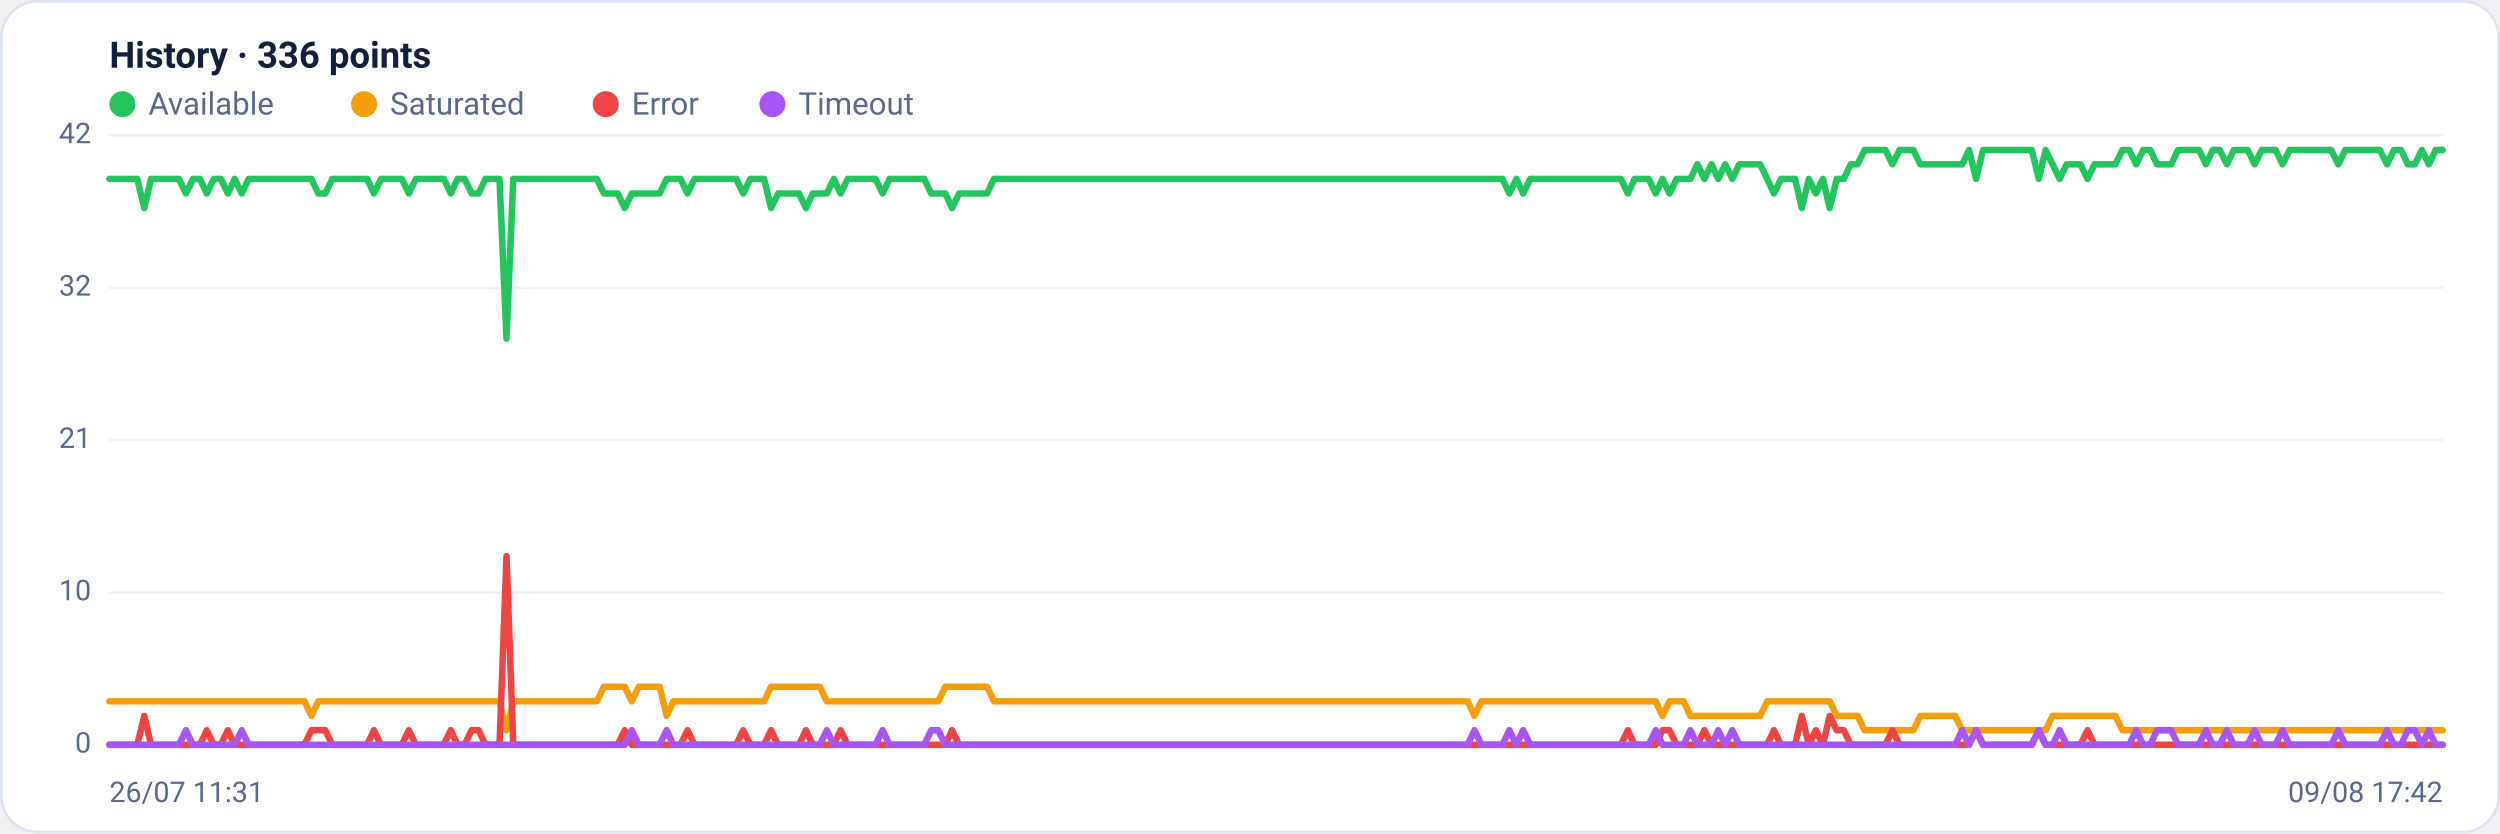
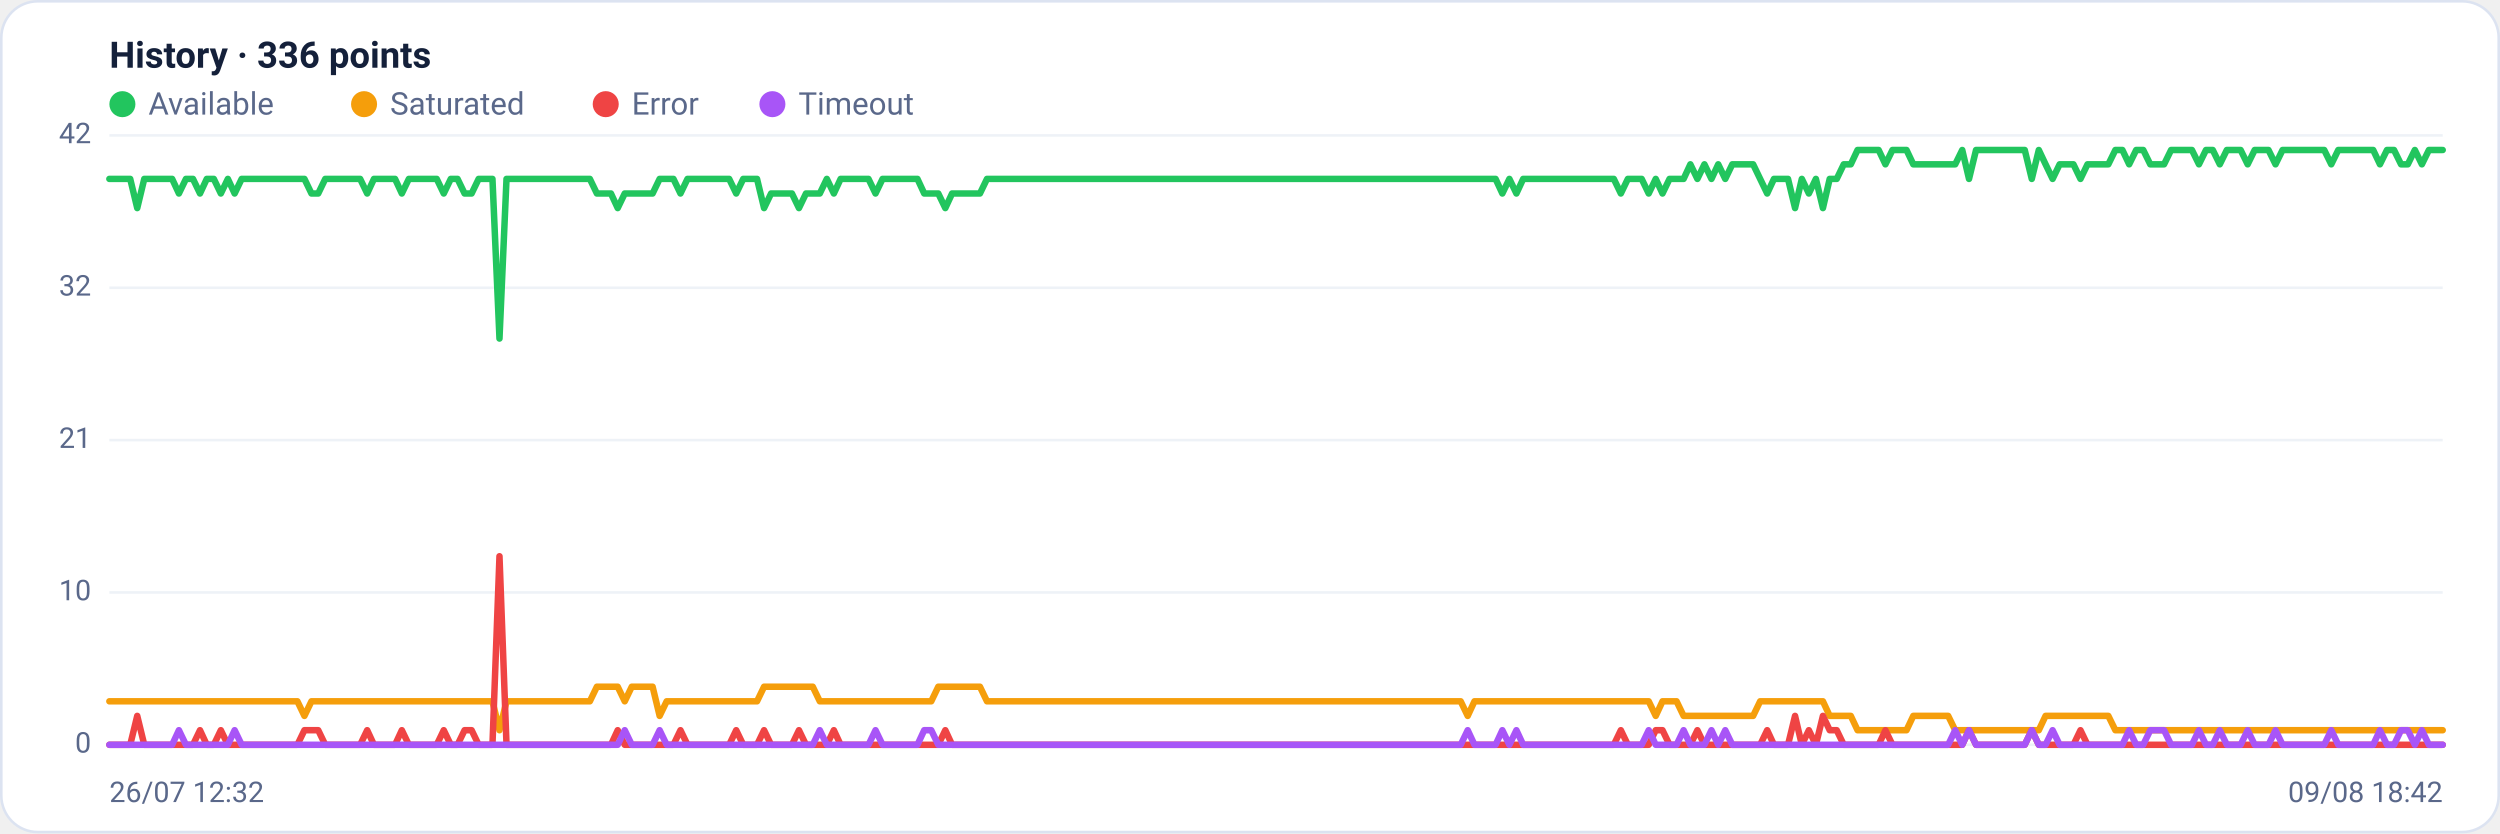
<svg xmlns="http://www.w3.org/2000/svg" viewBox="0 0 960 320" width="960" height="320" font-family="Segoe UI, system-ui, -apple-system, Roboto, Helvetica, Arial, sans-serif" role="img" aria-label="Availability history per region">
  <rect x="0.5" y="0.5" width="959" height="319" rx="14" fill="#ffffff" stroke="#dce3f1" />
  <text x="42" y="26" font-size="14" font-weight="600" fill="#14203a">History · 336 points</text>
  <circle cx="47" cy="40" r="5" fill="#22c55e" />
  <text x="57" y="44" font-size="12" fill="#5a688a">Available</text>
  <circle cx="139.8" cy="40" r="5" fill="#f59e0b" />
  <text x="149.8" y="44" font-size="12" fill="#5a688a">Saturated</text>
  <circle cx="232.6" cy="40" r="5" fill="#ef4444" />
  <text x="242.6" y="44" font-size="12" fill="#5a688a">Error</text>
  <circle cx="296.6" cy="40" r="5" fill="#a855f7" />
  <text x="306.6" y="44" font-size="12" fill="#5a688a">Timeout</text>
  <line x1="42" y1="286.0" x2="938" y2="286.0" stroke="#eef2f7" stroke-width="1" />
  <text x="35" y="289.0" text-anchor="end" font-size="11" fill="#5a688a">0</text>
  <line x1="42" y1="227.5" x2="938" y2="227.5" stroke="#eef2f7" stroke-width="1" />
  <text x="35" y="230.5" text-anchor="end" font-size="11" fill="#5a688a">10</text>
  <line x1="42" y1="169.0" x2="938" y2="169.0" stroke="#eef2f7" stroke-width="1" />
  <text x="35" y="172.0" text-anchor="end" font-size="11" fill="#5a688a">21</text>
  <line x1="42" y1="110.5" x2="938" y2="110.5" stroke="#eef2f7" stroke-width="1" />
  <text x="35" y="113.5" text-anchor="end" font-size="11" fill="#5a688a">32</text>
  <line x1="42" y1="52.0" x2="938" y2="52.0" stroke="#eef2f7" stroke-width="1" />
  <text x="35" y="55.0" text-anchor="end" font-size="11" fill="#5a688a">42</text>
-   <polyline fill="none" stroke="#22c55e" stroke-width="2.5" stroke-linejoin="round" stroke-linecap="round" points="42.0,68.7 44.7,68.7 47.3,68.7 50.0,68.7 52.7,68.7 55.4,79.9 58.0,68.7 60.7,68.7 63.4,68.7 66.1,68.7 68.7,68.7 71.4,74.3 74.1,68.7 76.8,68.7 79.4,74.3 82.1,68.7 84.8,68.7 87.5,74.3 90.1,68.7 92.8,74.3 95.5,68.7 98.2,68.7 100.8,68.7 103.5,68.7 106.2,68.7 108.9,68.7 111.5,68.7 114.2,68.7 116.9,68.7 119.6,68.7 122.2,74.3 124.9,74.3 127.6,68.7 130.3,68.7 132.9,68.7 135.6,68.7 138.3,68.7 141.0,68.7 143.6,74.3 146.3,68.7 149.0,68.7 151.7,68.7 154.3,68.7 157.0,74.3 159.7,68.7 162.4,68.7 165.0,68.7 167.7,68.7 170.4,68.7 173.1,74.3 175.7,68.7 178.4,68.7 181.1,74.3 183.8,74.3 186.4,68.7 189.1,68.7 191.8,68.7 194.5,130.0 197.1,68.7 199.8,68.7 202.5,68.7 205.2,68.7 207.8,68.7 210.5,68.7 213.2,68.7 215.9,68.7 218.5,68.7 221.2,68.7 223.9,68.7 226.5,68.7 229.2,68.7 231.9,74.3 234.6,74.3 237.2,74.3 239.9,79.9 242.6,74.3 245.3,74.3 247.9,74.3 250.6,74.3 253.3,74.3 256.0,68.7 258.6,68.7 261.3,68.7 264.0,74.3 266.7,68.7 269.3,68.7 272.0,68.7 274.7,68.7 277.4,68.7 280.0,68.7 282.7,68.7 285.4,74.3 288.1,68.7 290.7,68.7 293.4,68.7 296.1,79.9 298.8,74.3 301.4,74.3 304.1,74.3 306.8,74.3 309.5,79.9 312.1,74.3 314.8,74.3 317.5,74.3 320.2,68.7 322.8,74.3 325.5,68.7 328.2,68.7 330.9,68.7 333.5,68.7 336.2,68.7 338.9,74.3 341.6,68.7 344.2,68.7 346.9,68.7 349.6,68.7 352.3,68.7 354.9,68.7 357.6,74.3 360.3,74.3 363.0,74.3 365.6,79.9 368.3,74.3 371.0,74.3 373.7,74.3 376.3,74.3 379.0,74.3 381.7,68.7 384.4,68.7 387.0,68.7 389.7,68.7 392.4,68.7 395.1,68.7 397.7,68.7 400.4,68.7 403.1,68.7 405.7,68.7 408.4,68.7 411.1,68.7 413.8,68.7 416.4,68.7 419.1,68.7 421.8,68.7 424.5,68.7 427.1,68.7 429.8,68.7 432.5,68.7 435.2,68.7 437.8,68.7 440.5,68.7 443.2,68.7 445.9,68.7 448.5,68.7 451.2,68.7 453.9,68.7 456.6,68.7 459.2,68.7 461.9,68.7 464.6,68.7 467.3,68.7 469.9,68.7 472.6,68.7 475.3,68.7 478.0,68.7 480.6,68.7 483.3,68.7 486.0,68.7 488.7,68.7 491.3,68.7 494.0,68.7 496.7,68.7 499.4,68.7 502.0,68.7 504.7,68.7 507.4,68.7 510.1,68.7 512.7,68.7 515.4,68.7 518.1,68.7 520.8,68.7 523.4,68.7 526.1,68.7 528.8,68.7 531.5,68.7 534.1,68.7 536.8,68.7 539.5,68.7 542.2,68.7 544.8,68.7 547.5,68.7 550.2,68.7 552.9,68.7 555.5,68.7 558.2,68.7 560.9,68.7 563.6,68.7 566.2,68.7 568.9,68.7 571.6,68.7 574.3,68.7 576.9,68.7 579.6,74.3 582.3,68.7 584.9,74.3 587.6,68.7 590.3,68.7 593.0,68.7 595.6,68.7 598.3,68.7 601.0,68.7 603.7,68.7 606.3,68.7 609.0,68.7 611.7,68.7 614.4,68.7 617.0,68.7 619.7,68.7 622.4,68.7 625.1,74.3 627.7,68.7 630.4,68.7 633.1,68.7 635.8,74.3 638.4,68.7 641.1,74.3 643.8,68.7 646.5,68.7 649.1,68.7 651.8,63.1 654.5,68.7 657.2,63.1 659.8,68.7 662.5,63.1 665.2,68.7 667.9,63.1 670.5,63.1 673.2,63.1 675.9,63.1 678.6,68.7 681.2,74.3 683.9,68.7 686.6,68.7 689.3,68.7 691.9,79.9 694.6,68.7 697.3,74.3 700.0,68.7 702.6,79.9 705.3,68.7 708.0,68.7 710.7,63.1 713.3,63.1 716.0,57.6 718.7,57.6 721.4,57.6 724.0,57.6 726.7,63.1 729.4,57.6 732.1,57.6 734.7,57.6 737.4,63.1 740.1,63.1 742.8,63.1 745.4,63.1 748.1,63.1 750.8,63.1 753.5,63.1 756.1,57.6 758.8,68.7 761.5,57.6 764.1,57.6 766.8,57.6 769.5,57.6 772.2,57.6 774.8,57.6 777.5,57.6 780.2,57.6 782.9,68.7 785.5,57.6 788.2,63.1 790.9,68.7 793.6,63.1 796.2,63.1 798.9,63.1 801.6,68.7 804.3,63.1 806.9,63.1 809.6,63.1 812.3,63.1 815.0,57.6 817.6,57.6 820.3,63.1 823.0,57.6 825.7,57.6 828.3,63.1 831.0,63.1 833.7,63.1 836.4,57.6 839.0,57.6 841.7,57.6 844.4,57.6 847.1,63.1 849.7,57.6 852.4,57.6 855.1,63.1 857.8,57.6 860.4,57.6 863.1,57.6 865.8,63.1 868.5,57.6 871.1,57.6 873.8,57.6 876.5,63.1 879.2,57.6 881.8,57.6 884.5,57.6 887.2,57.6 889.9,57.6 892.5,57.6 895.2,57.6 897.9,63.1 900.6,57.6 903.2,57.6 905.9,57.6 908.6,57.6 911.3,57.6 913.9,57.6 916.6,63.1 919.3,57.6 922.0,57.6 924.6,63.1 927.3,63.1 930.0,57.6 932.7,63.1 935.3,57.6 938.0,57.6" />
-   <polyline fill="none" stroke="#f59e0b" stroke-width="2.5" stroke-linejoin="round" stroke-linecap="round" points="42.0,269.3 44.7,269.3 47.3,269.3 50.0,269.3 52.7,269.3 55.4,269.3 58.0,269.3 60.7,269.3 63.4,269.3 66.1,269.3 68.7,269.3 71.4,269.3 74.1,269.3 76.8,269.3 79.4,269.3 82.1,269.3 84.8,269.3 87.5,269.3 90.1,269.3 92.8,269.3 95.5,269.3 98.2,269.3 100.8,269.3 103.5,269.3 106.2,269.3 108.9,269.3 111.5,269.3 114.2,269.3 116.9,269.3 119.6,274.9 122.2,269.3 124.9,269.3 127.6,269.3 130.3,269.3 132.9,269.3 135.6,269.3 138.3,269.3 141.0,269.3 143.6,269.3 146.3,269.3 149.0,269.3 151.7,269.3 154.3,269.3 157.0,269.3 159.7,269.3 162.4,269.3 165.0,269.3 167.7,269.3 170.4,269.3 173.1,269.3 175.7,269.3 178.4,269.3 181.1,269.3 183.8,269.3 186.4,269.3 189.1,269.3 191.8,269.3 194.5,280.4 197.1,269.3 199.8,269.3 202.5,269.3 205.2,269.3 207.8,269.3 210.5,269.3 213.2,269.3 215.9,269.3 218.5,269.3 221.2,269.3 223.9,269.3 226.5,269.3 229.2,269.3 231.9,263.7 234.6,263.7 237.2,263.7 239.9,263.7 242.6,269.3 245.3,263.7 247.9,263.7 250.6,263.7 253.3,263.7 256.0,274.9 258.6,269.3 261.3,269.3 264.0,269.3 266.7,269.3 269.3,269.3 272.0,269.3 274.7,269.3 277.4,269.3 280.0,269.3 282.7,269.3 285.4,269.3 288.1,269.3 290.7,269.3 293.4,269.3 296.1,263.7 298.8,263.7 301.4,263.7 304.1,263.7 306.8,263.7 309.5,263.7 312.1,263.7 314.8,263.7 317.5,269.3 320.2,269.3 322.8,269.3 325.5,269.3 328.2,269.3 330.9,269.3 333.5,269.3 336.2,269.3 338.9,269.3 341.6,269.3 344.2,269.3 346.9,269.3 349.6,269.3 352.3,269.3 354.9,269.3 357.6,269.3 360.3,269.3 363.0,263.7 365.6,263.7 368.3,263.7 371.0,263.7 373.7,263.7 376.3,263.7 379.0,263.7 381.7,269.3 384.4,269.3 387.0,269.3 389.7,269.3 392.4,269.3 395.1,269.3 397.7,269.3 400.4,269.3 403.1,269.3 405.7,269.3 408.4,269.3 411.1,269.3 413.8,269.3 416.4,269.3 419.1,269.3 421.8,269.3 424.5,269.3 427.1,269.3 429.8,269.3 432.5,269.3 435.2,269.3 437.8,269.3 440.5,269.3 443.2,269.3 445.9,269.3 448.5,269.3 451.2,269.3 453.9,269.3 456.6,269.3 459.2,269.3 461.9,269.3 464.6,269.3 467.3,269.3 469.9,269.3 472.6,269.3 475.3,269.3 478.0,269.3 480.6,269.3 483.3,269.3 486.0,269.3 488.7,269.3 491.3,269.3 494.0,269.3 496.7,269.3 499.4,269.3 502.0,269.3 504.7,269.3 507.4,269.3 510.1,269.3 512.7,269.3 515.4,269.3 518.1,269.3 520.8,269.3 523.4,269.3 526.1,269.3 528.8,269.3 531.5,269.3 534.1,269.3 536.8,269.3 539.5,269.3 542.2,269.3 544.8,269.3 547.5,269.3 550.2,269.3 552.9,269.3 555.5,269.3 558.2,269.3 560.9,269.3 563.6,269.3 566.2,274.9 568.9,269.3 571.6,269.3 574.3,269.3 576.9,269.3 579.6,269.3 582.3,269.3 584.9,269.3 587.6,269.3 590.3,269.3 593.0,269.3 595.6,269.3 598.3,269.3 601.0,269.3 603.7,269.3 606.3,269.3 609.0,269.3 611.7,269.3 614.4,269.3 617.0,269.3 619.7,269.3 622.4,269.3 625.1,269.3 627.7,269.3 630.4,269.3 633.1,269.3 635.8,269.3 638.4,274.9 641.1,269.3 643.8,269.3 646.5,269.3 649.1,274.9 651.8,274.9 654.5,274.9 657.2,274.9 659.8,274.9 662.5,274.9 665.2,274.9 667.9,274.9 670.5,274.9 673.2,274.9 675.9,274.9 678.6,269.3 681.2,269.3 683.9,269.3 686.6,269.3 689.3,269.3 691.9,269.3 694.6,269.3 697.3,269.3 700.0,269.3 702.6,269.3 705.3,274.9 708.0,274.9 710.7,274.9 713.3,274.9 716.0,280.4 718.7,280.4 721.4,280.4 724.0,280.4 726.7,280.4 729.4,280.4 732.1,280.4 734.7,280.4 737.4,274.9 740.1,274.9 742.8,274.9 745.4,274.9 748.1,274.9 750.8,274.9 753.5,280.4 756.1,280.4 758.8,280.4 761.5,280.4 764.1,280.4 766.8,280.4 769.5,280.4 772.2,280.4 774.8,280.4 777.5,280.4 780.2,280.4 782.9,280.4 785.5,280.4 788.2,274.9 790.9,274.9 793.6,274.9 796.2,274.9 798.9,274.9 801.6,274.9 804.3,274.9 806.9,274.9 809.6,274.9 812.3,274.9 815.0,280.4 817.6,280.4 820.3,280.4 823.0,280.4 825.7,280.4 828.3,280.4 831.0,280.4 833.7,280.4 836.4,280.4 839.0,280.4 841.7,280.4 844.4,280.4 847.1,280.4 849.7,280.4 852.4,280.4 855.1,280.4 857.8,280.4 860.4,280.4 863.1,280.4 865.8,280.4 868.5,280.4 871.1,280.4 873.8,280.4 876.5,280.4 879.2,280.4 881.8,280.4 884.5,280.4 887.2,280.4 889.9,280.4 892.5,280.4 895.2,280.4 897.9,280.4 900.6,280.4 903.2,280.4 905.9,280.4 908.6,280.4 911.3,280.4 913.9,280.4 916.6,280.4 919.3,280.4 922.0,280.4 924.6,280.4 927.3,280.4 930.0,280.4 932.7,280.4 935.3,280.4 938.0,280.4" />
-   <polyline fill="none" stroke="#ef4444" stroke-width="2.5" stroke-linejoin="round" stroke-linecap="round" points="42.0,286.0 44.7,286.0 47.3,286.0 50.0,286.0 52.7,286.0 55.4,274.9 58.0,286.0 60.7,286.0 63.4,286.0 66.1,286.0 68.7,286.0 71.4,286.0 74.1,286.0 76.8,286.0 79.4,280.4 82.1,286.0 84.8,286.0 87.5,280.4 90.1,286.0 92.8,286.0 95.5,286.0 98.2,286.0 100.8,286.0 103.5,286.0 106.2,286.0 108.9,286.0 111.5,286.0 114.2,286.0 116.9,286.0 119.6,280.4 122.2,280.4 124.9,280.4 127.6,286.0 130.3,286.0 132.9,286.0 135.6,286.0 138.3,286.0 141.0,286.0 143.6,280.4 146.3,286.0 149.0,286.0 151.7,286.0 154.3,286.0 157.0,280.4 159.7,286.0 162.4,286.0 165.0,286.0 167.7,286.0 170.4,286.0 173.1,280.4 175.7,286.0 178.4,286.0 181.1,280.4 183.8,280.4 186.4,286.0 189.1,286.0 191.8,286.0 194.5,213.6 197.1,286.0 199.8,286.0 202.5,286.0 205.2,286.0 207.8,286.0 210.5,286.0 213.2,286.0 215.9,286.0 218.5,286.0 221.2,286.0 223.9,286.0 226.5,286.0 229.2,286.0 231.9,286.0 234.6,286.0 237.2,286.0 239.9,280.4 242.6,286.0 245.3,286.0 247.9,286.0 250.6,286.0 253.3,286.0 256.0,286.0 258.6,286.0 261.3,286.0 264.0,280.4 266.7,286.0 269.3,286.0 272.0,286.0 274.7,286.0 277.4,286.0 280.0,286.0 282.7,286.0 285.4,280.4 288.1,286.0 290.7,286.0 293.4,286.0 296.1,280.4 298.8,286.0 301.4,286.0 304.1,286.0 306.8,286.0 309.5,280.4 312.1,286.0 314.8,286.0 317.5,286.0 320.2,286.0 322.8,280.4 325.5,286.0 328.2,286.0 330.9,286.0 333.5,286.0 336.2,286.0 338.9,286.0 341.6,286.0 344.2,286.0 346.9,286.0 349.6,286.0 352.3,286.0 354.9,286.0 357.6,286.0 360.3,286.0 363.0,286.0 365.6,280.4 368.3,286.0 371.0,286.0 373.7,286.0 376.3,286.0 379.0,286.0 381.7,286.0 384.4,286.0 387.0,286.0 389.7,286.0 392.4,286.0 395.1,286.0 397.7,286.0 400.4,286.0 403.1,286.0 405.7,286.0 408.4,286.0 411.1,286.0 413.8,286.0 416.4,286.0 419.1,286.0 421.8,286.0 424.5,286.0 427.1,286.0 429.8,286.0 432.5,286.0 435.2,286.0 437.8,286.0 440.5,286.0 443.2,286.0 445.9,286.0 448.5,286.0 451.2,286.0 453.9,286.0 456.6,286.0 459.2,286.0 461.9,286.0 464.6,286.0 467.3,286.0 469.9,286.0 472.6,286.0 475.3,286.0 478.0,286.0 480.6,286.0 483.3,286.0 486.0,286.0 488.7,286.0 491.3,286.0 494.0,286.0 496.7,286.0 499.4,286.0 502.0,286.0 504.7,286.0 507.4,286.0 510.1,286.0 512.7,286.0 515.4,286.0 518.1,286.0 520.8,286.0 523.4,286.0 526.1,286.0 528.8,286.0 531.5,286.0 534.1,286.0 536.8,286.0 539.5,286.0 542.2,286.0 544.8,286.0 547.5,286.0 550.2,286.0 552.9,286.0 555.5,286.0 558.2,286.0 560.9,286.0 563.6,286.0 566.2,286.0 568.9,286.0 571.6,286.0 574.3,286.0 576.9,286.0 579.6,286.0 582.3,286.0 584.9,286.0 587.6,286.0 590.3,286.0 593.0,286.0 595.6,286.0 598.3,286.0 601.0,286.0 603.7,286.0 606.3,286.0 609.0,286.0 611.7,286.0 614.4,286.0 617.0,286.0 619.7,286.0 622.4,286.0 625.1,280.4 627.7,286.0 630.4,286.0 633.1,286.0 635.8,286.0 638.4,280.4 641.1,280.4 643.8,286.0 646.5,286.0 649.1,286.0 651.8,286.0 654.5,280.4 657.2,286.0 659.8,286.0 662.5,286.0 665.2,286.0 667.9,286.0 670.5,286.0 673.2,286.0 675.9,286.0 678.6,286.0 681.2,280.4 683.9,286.0 686.6,286.0 689.3,286.0 691.9,274.9 694.6,286.0 697.3,280.4 700.0,286.0 702.6,274.9 705.3,280.4 708.0,280.4 710.7,286.0 713.3,286.0 716.0,286.0 718.7,286.0 721.4,286.0 724.0,286.0 726.7,280.4 729.4,286.0 732.1,286.0 734.7,286.0 737.4,286.0 740.1,286.0 742.8,286.0 745.4,286.0 748.1,286.0 750.8,286.0 753.5,286.0 756.1,286.0 758.8,280.4 761.5,286.0 764.1,286.0 766.8,286.0 769.5,286.0 772.2,286.0 774.8,286.0 777.5,286.0 780.2,286.0 782.9,280.4 785.5,286.0 788.2,286.0 790.9,286.0 793.6,286.0 796.2,286.0 798.9,286.0 801.6,280.4 804.3,286.0 806.9,286.0 809.6,286.0 812.3,286.0 815.0,286.0 817.6,286.0 820.3,286.0 823.0,286.0 825.7,286.0 828.3,286.0 831.0,286.0 833.7,286.0 836.4,286.0 839.0,286.0 841.7,286.0 844.4,286.0 847.1,286.0 849.7,286.0 852.4,286.0 855.1,286.0 857.8,286.0 860.4,286.0 863.1,286.0 865.8,286.0 868.5,286.0 871.1,286.0 873.8,286.0 876.5,286.0 879.2,286.0 881.8,286.0 884.5,286.0 887.2,286.0 889.9,286.0 892.5,286.0 895.2,286.0 897.9,286.0 900.6,286.0 903.2,286.0 905.9,286.0 908.6,286.0 911.3,286.0 913.9,286.0 916.6,286.0 919.3,286.0 922.0,286.0 924.6,286.0 927.3,286.0 930.0,286.0 932.7,286.0 935.3,286.0 938.0,286.0" />
-   <polyline fill="none" stroke="#a855f7" stroke-width="2.5" stroke-linejoin="round" stroke-linecap="round" points="42.0,286.0 44.7,286.0 47.3,286.0 50.0,286.0 52.7,286.0 55.4,286.0 58.0,286.0 60.7,286.0 63.4,286.0 66.1,286.0 68.7,286.0 71.4,280.4 74.1,286.0 76.8,286.0 79.4,286.0 82.1,286.0 84.8,286.0 87.5,286.0 90.1,286.0 92.8,280.4 95.5,286.0 98.2,286.0 100.8,286.0 103.5,286.0 106.2,286.0 108.9,286.0 111.5,286.0 114.2,286.0 116.9,286.0 119.6,286.0 122.2,286.0 124.9,286.0 127.6,286.0 130.3,286.0 132.9,286.0 135.6,286.0 138.3,286.0 141.0,286.0 143.6,286.0 146.3,286.0 149.0,286.0 151.7,286.0 154.3,286.0 157.0,286.0 159.7,286.0 162.4,286.0 165.0,286.0 167.7,286.0 170.4,286.0 173.1,286.0 175.7,286.0 178.4,286.0 181.1,286.0 183.8,286.0 186.4,286.0 189.1,286.0 191.8,286.0 194.5,286.0 197.1,286.0 199.8,286.0 202.5,286.0 205.2,286.0 207.8,286.0 210.5,286.0 213.2,286.0 215.9,286.0 218.5,286.0 221.2,286.0 223.9,286.0 226.5,286.0 229.2,286.0 231.9,286.0 234.6,286.0 237.2,286.0 239.9,286.0 242.6,280.4 245.3,286.0 247.9,286.0 250.6,286.0 253.3,286.0 256.0,280.4 258.6,286.0 261.3,286.0 264.0,286.0 266.7,286.0 269.3,286.0 272.0,286.0 274.7,286.0 277.4,286.0 280.0,286.0 282.7,286.0 285.4,286.0 288.1,286.0 290.7,286.0 293.4,286.0 296.1,286.0 298.8,286.0 301.4,286.0 304.1,286.0 306.8,286.0 309.5,286.0 312.1,286.0 314.8,286.0 317.5,280.4 320.2,286.0 322.8,286.0 325.5,286.0 328.2,286.0 330.9,286.0 333.5,286.0 336.2,286.0 338.9,280.4 341.6,286.0 344.2,286.0 346.9,286.0 349.6,286.0 352.3,286.0 354.9,286.0 357.6,280.4 360.3,280.4 363.0,286.0 365.6,286.0 368.3,286.0 371.0,286.0 373.7,286.0 376.3,286.0 379.0,286.0 381.7,286.0 384.4,286.0 387.0,286.0 389.7,286.0 392.4,286.0 395.1,286.0 397.7,286.0 400.4,286.0 403.1,286.0 405.7,286.0 408.4,286.0 411.1,286.0 413.8,286.0 416.4,286.0 419.1,286.0 421.8,286.0 424.5,286.0 427.1,286.0 429.8,286.0 432.5,286.0 435.2,286.0 437.8,286.0 440.5,286.0 443.2,286.0 445.9,286.0 448.5,286.0 451.2,286.0 453.9,286.0 456.6,286.0 459.2,286.0 461.9,286.0 464.6,286.0 467.3,286.0 469.9,286.0 472.6,286.0 475.3,286.0 478.0,286.0 480.6,286.0 483.3,286.0 486.0,286.0 488.7,286.0 491.3,286.0 494.0,286.0 496.7,286.0 499.4,286.0 502.0,286.0 504.7,286.0 507.4,286.0 510.1,286.0 512.7,286.0 515.4,286.0 518.1,286.0 520.8,286.0 523.4,286.0 526.1,286.0 528.8,286.0 531.5,286.0 534.1,286.0 536.8,286.0 539.5,286.0 542.2,286.0 544.8,286.0 547.5,286.0 550.2,286.0 552.9,286.0 555.5,286.0 558.2,286.0 560.9,286.0 563.6,286.0 566.2,280.4 568.9,286.0 571.6,286.0 574.3,286.0 576.9,286.0 579.6,280.4 582.3,286.0 584.9,280.4 587.6,286.0 590.3,286.0 593.0,286.0 595.6,286.0 598.3,286.0 601.0,286.0 603.7,286.0 606.3,286.0 609.0,286.0 611.7,286.0 614.4,286.0 617.0,286.0 619.7,286.0 622.4,286.0 625.1,286.0 627.7,286.0 630.4,286.0 633.1,286.0 635.8,280.4 638.4,286.0 641.1,286.0 643.8,286.0 646.5,286.0 649.1,280.4 651.8,286.0 654.5,286.0 657.2,286.0 659.8,280.4 662.5,286.0 665.2,280.4 667.9,286.0 670.5,286.0 673.2,286.0 675.9,286.0 678.6,286.0 681.2,286.0 683.9,286.0 686.6,286.0 689.3,286.0 691.9,286.0 694.6,286.0 697.3,286.0 700.0,286.0 702.6,286.0 705.3,286.0 708.0,286.0 710.7,286.0 713.3,286.0 716.0,286.0 718.7,286.0 721.4,286.0 724.0,286.0 726.7,286.0 729.4,286.0 732.1,286.0 734.7,286.0 737.4,286.0 740.1,286.0 742.8,286.0 745.4,286.0 748.1,286.0 750.8,286.0 753.5,280.4 756.1,286.0 758.8,280.4 761.5,286.0 764.1,286.0 766.8,286.0 769.5,286.0 772.2,286.0 774.8,286.0 777.5,286.0 780.2,286.0 782.9,280.4 785.5,286.0 788.2,286.0 790.9,280.4 793.6,286.0 796.2,286.0 798.9,286.0 801.6,286.0 804.3,286.0 806.9,286.0 809.6,286.0 812.3,286.0 815.0,286.0 817.6,286.0 820.3,280.4 823.0,286.0 825.7,286.0 828.3,280.4 831.0,280.4 833.7,280.4 836.4,286.0 839.0,286.0 841.7,286.0 844.4,286.0 847.1,280.4 849.7,286.0 852.4,286.0 855.1,280.4 857.8,286.0 860.4,286.0 863.1,286.0 865.8,280.4 868.5,286.0 871.1,286.0 873.8,286.0 876.5,280.4 879.2,286.0 881.8,286.0 884.5,286.0 887.2,286.0 889.9,286.0 892.5,286.0 895.2,286.0 897.9,280.4 900.6,286.0 903.2,286.0 905.9,286.0 908.6,286.0 911.3,286.0 913.9,286.0 916.6,280.4 919.3,286.0 922.0,286.0 924.6,280.4 927.3,280.4 930.0,286.0 932.7,280.4 935.3,286.0 938.0,286.0" />
-   <text x="42" y="308" font-size="11" fill="#5a688a">26/07 11:31</text>
-   <text x="938" y="308" text-anchor="end" font-size="11" fill="#5a688a">09/08 17:42</text>
+   <polyline fill="none" stroke="#22c55e" stroke-width="2.5" stroke-linejoin="round" stroke-linecap="round" points="42.0,68.7 44.7,68.7 47.3,68.7 50.0,68.7 52.7,79.9 55.4,68.7 58.0,68.7 60.7,68.7 63.4,68.7 66.1,68.7 68.7,74.3 71.4,68.7 74.1,68.7 76.8,74.3 79.4,68.7 82.1,68.7 84.8,74.3 87.5,68.7 90.1,74.3 92.8,68.7 95.5,68.7 98.2,68.7 100.8,68.7 103.5,68.7 106.2,68.7 108.9,68.7 111.5,68.7 114.2,68.7 116.9,68.7 119.6,74.3 122.2,74.3 124.9,68.7 127.6,68.7 130.3,68.7 132.9,68.7 135.6,68.7 138.3,68.7 141.0,74.3 143.6,68.7 146.3,68.7 149.0,68.7 151.7,68.7 154.3,74.3 157.0,68.7 159.7,68.7 162.4,68.7 165.0,68.7 167.7,68.7 170.4,74.3 173.1,68.7 175.7,68.7 178.4,74.3 181.1,74.3 183.8,68.7 186.4,68.7 189.1,68.7 191.8,130.0 194.5,68.7 197.1,68.7 199.8,68.7 202.5,68.7 205.2,68.7 207.8,68.7 210.5,68.7 213.2,68.7 215.9,68.7 218.5,68.7 221.2,68.7 223.9,68.7 226.5,68.7 229.2,74.3 231.9,74.3 234.6,74.3 237.2,79.9 239.9,74.3 242.6,74.3 245.3,74.3 247.9,74.3 250.6,74.3 253.3,68.7 256.0,68.7 258.6,68.7 261.3,74.3 264.0,68.7 266.7,68.7 269.3,68.7 272.0,68.7 274.7,68.7 277.4,68.7 280.0,68.7 282.7,74.3 285.4,68.7 288.1,68.7 290.7,68.7 293.4,79.9 296.1,74.3 298.8,74.3 301.4,74.3 304.1,74.3 306.8,79.9 309.5,74.3 312.1,74.3 314.8,74.3 317.5,68.7 320.2,74.3 322.8,68.7 325.5,68.7 328.2,68.7 330.9,68.7 333.5,68.7 336.2,74.3 338.9,68.7 341.6,68.7 344.2,68.7 346.9,68.7 349.6,68.7 352.3,68.7 354.9,74.3 357.6,74.3 360.3,74.3 363.0,79.9 365.6,74.3 368.3,74.3 371.0,74.3 373.7,74.3 376.3,74.3 379.0,68.7 381.7,68.7 384.4,68.7 387.0,68.7 389.7,68.7 392.4,68.7 395.1,68.7 397.7,68.7 400.4,68.7 403.1,68.7 405.7,68.7 408.4,68.7 411.1,68.7 413.8,68.7 416.4,68.7 419.1,68.7 421.8,68.7 424.5,68.7 427.1,68.7 429.8,68.7 432.5,68.7 435.2,68.7 437.8,68.7 440.5,68.7 443.2,68.7 445.9,68.7 448.5,68.7 451.2,68.7 453.9,68.7 456.6,68.7 459.2,68.7 461.9,68.7 464.6,68.7 467.3,68.7 469.9,68.7 472.6,68.7 475.3,68.7 478.0,68.7 480.6,68.7 483.3,68.7 486.0,68.7 488.7,68.7 491.3,68.7 494.0,68.7 496.7,68.7 499.4,68.7 502.0,68.7 504.7,68.7 507.4,68.7 510.1,68.7 512.7,68.7 515.4,68.7 518.1,68.7 520.8,68.7 523.4,68.7 526.1,68.7 528.8,68.7 531.5,68.7 534.1,68.7 536.8,68.7 539.5,68.7 542.2,68.7 544.8,68.7 547.5,68.7 550.2,68.7 552.9,68.7 555.5,68.7 558.2,68.7 560.9,68.7 563.6,68.7 566.2,68.7 568.9,68.7 571.6,68.7 574.3,68.7 576.9,74.3 579.6,68.7 582.3,74.3 584.9,68.7 587.6,68.7 590.3,68.7 593.0,68.7 595.6,68.7 598.3,68.7 601.0,68.7 603.7,68.7 606.3,68.7 609.0,68.7 611.7,68.7 614.4,68.7 617.0,68.7 619.7,68.7 622.4,74.3 625.1,68.7 627.7,68.7 630.4,68.7 633.1,74.3 635.8,68.7 638.4,74.3 641.1,68.7 643.8,68.7 646.5,68.7 649.1,63.1 651.8,68.7 654.5,63.1 657.2,68.7 659.8,63.1 662.5,68.7 665.2,63.1 667.9,63.1 670.5,63.1 673.2,63.1 675.9,68.7 678.6,74.3 681.2,68.7 683.9,68.7 686.6,68.7 689.3,79.9 691.9,68.7 694.6,74.3 697.3,68.7 700.0,79.9 702.6,68.7 705.3,68.7 708.0,63.1 710.7,63.1 713.3,57.6 716.0,57.6 718.7,57.6 721.4,57.6 724.0,63.1 726.7,57.6 729.4,57.6 732.1,57.6 734.7,63.1 737.4,63.1 740.1,63.1 742.8,63.1 745.4,63.1 748.1,63.1 750.8,63.1 753.5,57.6 756.1,68.7 758.8,57.6 761.5,57.6 764.1,57.6 766.8,57.6 769.5,57.6 772.2,57.6 774.8,57.6 777.5,57.6 780.2,68.7 782.9,57.6 785.5,63.1 788.2,68.7 790.9,63.1 793.6,63.1 796.2,63.1 798.9,68.7 801.6,63.1 804.3,63.1 806.9,63.1 809.6,63.1 812.3,57.6 815.0,57.6 817.6,63.1 820.3,57.6 823.0,57.6 825.7,63.1 828.3,63.1 831.0,63.1 833.7,57.6 836.4,57.6 839.0,57.6 841.7,57.6 844.4,63.1 847.1,57.6 849.7,57.6 852.4,63.1 855.1,57.6 857.8,57.6 860.4,57.6 863.1,63.1 865.8,57.6 868.5,57.6 871.1,57.6 873.8,63.1 876.5,57.6 879.2,57.6 881.8,57.6 884.5,57.6 887.2,57.6 889.9,57.6 892.5,57.6 895.2,63.1 897.9,57.6 900.6,57.6 903.2,57.6 905.9,57.6 908.6,57.6 911.3,57.6 913.9,63.1 916.6,57.6 919.3,57.6 922.0,63.1 924.6,63.1 927.3,57.6 930.0,63.1 932.7,57.6 935.3,57.6 938.0,57.6" />
+   <polyline fill="none" stroke="#f59e0b" stroke-width="2.5" stroke-linejoin="round" stroke-linecap="round" points="42.0,269.3 44.7,269.3 47.3,269.3 50.0,269.3 52.7,269.3 55.4,269.3 58.0,269.3 60.7,269.3 63.4,269.3 66.1,269.3 68.7,269.3 71.4,269.3 74.1,269.3 76.8,269.3 79.4,269.3 82.1,269.3 84.8,269.3 87.5,269.3 90.1,269.3 92.8,269.3 95.5,269.3 98.2,269.3 100.8,269.3 103.5,269.3 106.2,269.3 108.9,269.3 111.5,269.3 114.2,269.3 116.9,274.9 119.6,269.3 122.2,269.3 124.9,269.3 127.6,269.3 130.3,269.3 132.9,269.3 135.6,269.3 138.3,269.3 141.0,269.3 143.6,269.3 146.3,269.3 149.0,269.3 151.7,269.3 154.3,269.3 157.0,269.3 159.7,269.3 162.4,269.3 165.0,269.3 167.7,269.3 170.4,269.3 173.1,269.3 175.7,269.3 178.4,269.3 181.1,269.3 183.8,269.3 186.4,269.3 189.1,269.3 191.8,280.4 194.5,269.3 197.1,269.3 199.8,269.3 202.5,269.3 205.2,269.3 207.8,269.3 210.5,269.3 213.2,269.3 215.9,269.3 218.5,269.3 221.2,269.3 223.9,269.3 226.5,269.3 229.2,263.7 231.9,263.7 234.6,263.7 237.2,263.7 239.9,269.3 242.6,263.7 245.3,263.7 247.9,263.7 250.6,263.7 253.3,274.9 256.0,269.3 258.6,269.3 261.3,269.3 264.0,269.3 266.7,269.3 269.3,269.3 272.0,269.3 274.7,269.3 277.4,269.3 280.0,269.3 282.7,269.3 285.4,269.3 288.1,269.3 290.7,269.3 293.4,263.7 296.1,263.7 298.8,263.7 301.4,263.7 304.1,263.7 306.8,263.7 309.5,263.7 312.1,263.7 314.8,269.3 317.5,269.3 320.2,269.3 322.8,269.3 325.5,269.3 328.2,269.3 330.9,269.3 333.5,269.3 336.2,269.3 338.9,269.3 341.6,269.3 344.2,269.3 346.9,269.3 349.6,269.3 352.3,269.3 354.9,269.3 357.6,269.3 360.3,263.7 363.0,263.7 365.6,263.7 368.3,263.7 371.0,263.7 373.7,263.7 376.3,263.7 379.0,269.3 381.7,269.3 384.4,269.3 387.0,269.3 389.7,269.3 392.4,269.3 395.1,269.3 397.7,269.3 400.4,269.3 403.1,269.3 405.7,269.3 408.4,269.3 411.1,269.3 413.8,269.3 416.4,269.3 419.1,269.3 421.8,269.3 424.5,269.3 427.1,269.3 429.8,269.3 432.5,269.3 435.2,269.3 437.8,269.3 440.5,269.3 443.2,269.3 445.9,269.3 448.5,269.3 451.2,269.3 453.9,269.3 456.6,269.3 459.2,269.3 461.9,269.3 464.6,269.3 467.3,269.3 469.9,269.3 472.6,269.3 475.3,269.3 478.0,269.3 480.6,269.3 483.3,269.3 486.0,269.3 488.7,269.3 491.3,269.3 494.0,269.3 496.7,269.3 499.4,269.3 502.0,269.3 504.7,269.3 507.4,269.3 510.1,269.3 512.7,269.3 515.4,269.3 518.1,269.3 520.8,269.3 523.4,269.3 526.1,269.3 528.8,269.3 531.5,269.3 534.1,269.3 536.8,269.3 539.5,269.3 542.2,269.3 544.8,269.3 547.5,269.3 550.2,269.3 552.9,269.3 555.5,269.3 558.2,269.3 560.9,269.3 563.6,274.9 566.2,269.3 568.9,269.3 571.6,269.3 574.3,269.3 576.9,269.3 579.6,269.3 582.3,269.3 584.9,269.3 587.6,269.3 590.3,269.3 593.0,269.3 595.6,269.3 598.3,269.3 601.0,269.3 603.7,269.3 606.3,269.3 609.0,269.3 611.7,269.3 614.4,269.3 617.0,269.3 619.7,269.3 622.4,269.3 625.1,269.3 627.7,269.3 630.4,269.3 633.1,269.3 635.8,274.9 638.4,269.3 641.1,269.3 643.8,269.3 646.5,274.9 649.1,274.9 651.8,274.9 654.5,274.9 657.2,274.9 659.8,274.9 662.5,274.9 665.2,274.9 667.9,274.9 670.5,274.9 673.2,274.9 675.9,269.3 678.6,269.3 681.2,269.3 683.9,269.3 686.6,269.3 689.3,269.3 691.9,269.3 694.6,269.3 697.3,269.3 700.0,269.3 702.6,274.9 705.3,274.9 708.0,274.9 710.7,274.9 713.3,280.4 716.0,280.4 718.7,280.4 721.4,280.4 724.0,280.4 726.7,280.4 729.4,280.4 732.1,280.4 734.7,274.9 737.4,274.9 740.1,274.9 742.8,274.9 745.4,274.9 748.1,274.9 750.8,280.4 753.5,280.4 756.1,280.4 758.8,280.4 761.5,280.4 764.1,280.4 766.8,280.4 769.5,280.4 772.2,280.4 774.8,280.4 777.5,280.4 780.2,280.4 782.9,280.4 785.5,274.9 788.2,274.9 790.9,274.9 793.6,274.9 796.2,274.9 798.9,274.9 801.6,274.9 804.3,274.9 806.9,274.9 809.6,274.9 812.3,280.4 815.0,280.4 817.6,280.4 820.3,280.4 823.0,280.4 825.7,280.4 828.3,280.4 831.0,280.4 833.7,280.4 836.4,280.4 839.0,280.4 841.7,280.4 844.4,280.4 847.1,280.4 849.7,280.4 852.4,280.4 855.1,280.4 857.8,280.4 860.4,280.4 863.1,280.4 865.8,280.4 868.5,280.4 871.1,280.4 873.8,280.4 876.5,280.4 879.2,280.4 881.8,280.4 884.5,280.4 887.2,280.4 889.9,280.4 892.5,280.4 895.2,280.4 897.9,280.4 900.6,280.4 903.2,280.4 905.9,280.4 908.6,280.4 911.3,280.4 913.9,280.4 916.6,280.4 919.3,280.4 922.0,280.4 924.6,280.4 927.3,280.4 930.0,280.4 932.7,280.4 935.3,280.4 938.0,280.4" />
+   <polyline fill="none" stroke="#ef4444" stroke-width="2.5" stroke-linejoin="round" stroke-linecap="round" points="42.0,286.0 44.7,286.0 47.3,286.0 50.0,286.0 52.7,274.9 55.4,286.0 58.0,286.0 60.7,286.0 63.4,286.0 66.1,286.0 68.7,286.0 71.4,286.0 74.1,286.0 76.8,280.4 79.4,286.0 82.1,286.0 84.8,280.4 87.5,286.0 90.1,286.0 92.8,286.0 95.5,286.0 98.2,286.0 100.8,286.0 103.5,286.0 106.2,286.0 108.9,286.0 111.5,286.0 114.2,286.0 116.9,280.4 119.6,280.4 122.2,280.4 124.9,286.0 127.6,286.0 130.3,286.0 132.9,286.0 135.6,286.0 138.3,286.0 141.0,280.4 143.6,286.0 146.3,286.0 149.0,286.0 151.7,286.0 154.3,280.4 157.0,286.0 159.7,286.0 162.4,286.0 165.0,286.0 167.7,286.0 170.4,280.4 173.1,286.0 175.7,286.0 178.4,280.4 181.1,280.4 183.8,286.0 186.4,286.0 189.1,286.0 191.8,213.6 194.5,286.0 197.1,286.0 199.8,286.0 202.5,286.0 205.2,286.0 207.8,286.0 210.5,286.0 213.2,286.0 215.9,286.0 218.5,286.0 221.2,286.0 223.9,286.0 226.5,286.0 229.2,286.0 231.9,286.0 234.6,286.0 237.2,280.4 239.9,286.0 242.6,286.0 245.3,286.0 247.9,286.0 250.6,286.0 253.3,286.0 256.0,286.0 258.6,286.0 261.3,280.4 264.0,286.0 266.7,286.0 269.3,286.0 272.0,286.0 274.7,286.0 277.4,286.0 280.0,286.0 282.7,280.4 285.4,286.0 288.1,286.0 290.7,286.0 293.4,280.4 296.1,286.0 298.8,286.0 301.4,286.0 304.1,286.0 306.8,280.4 309.5,286.0 312.1,286.0 314.8,286.0 317.5,286.0 320.2,280.4 322.8,286.0 325.5,286.0 328.2,286.0 330.9,286.0 333.5,286.0 336.2,286.0 338.9,286.0 341.6,286.0 344.2,286.0 346.9,286.0 349.6,286.0 352.3,286.0 354.9,286.0 357.6,286.0 360.3,286.0 363.0,280.4 365.6,286.0 368.3,286.0 371.0,286.0 373.7,286.0 376.3,286.0 379.0,286.0 381.7,286.0 384.4,286.0 387.0,286.0 389.7,286.0 392.4,286.0 395.1,286.0 397.7,286.0 400.4,286.0 403.1,286.0 405.7,286.0 408.4,286.0 411.1,286.0 413.8,286.0 416.4,286.0 419.1,286.0 421.8,286.0 424.5,286.0 427.1,286.0 429.8,286.0 432.5,286.0 435.2,286.0 437.8,286.0 440.5,286.0 443.2,286.0 445.9,286.0 448.5,286.0 451.2,286.0 453.9,286.0 456.6,286.0 459.2,286.0 461.9,286.0 464.6,286.0 467.3,286.0 469.9,286.0 472.6,286.0 475.3,286.0 478.0,286.0 480.6,286.0 483.3,286.0 486.0,286.0 488.7,286.0 491.3,286.0 494.0,286.0 496.7,286.0 499.4,286.0 502.0,286.0 504.7,286.0 507.4,286.0 510.1,286.0 512.7,286.0 515.4,286.0 518.1,286.0 520.8,286.0 523.4,286.0 526.1,286.0 528.8,286.0 531.5,286.0 534.1,286.0 536.8,286.0 539.5,286.0 542.2,286.0 544.8,286.0 547.5,286.0 550.2,286.0 552.9,286.0 555.5,286.0 558.2,286.0 560.9,286.0 563.6,286.0 566.2,286.0 568.9,286.0 571.6,286.0 574.3,286.0 576.9,286.0 579.6,286.0 582.3,286.0 584.9,286.0 587.6,286.0 590.3,286.0 593.0,286.0 595.6,286.0 598.3,286.0 601.0,286.0 603.7,286.0 606.3,286.0 609.0,286.0 611.7,286.0 614.4,286.0 617.0,286.0 619.7,286.0 622.4,280.4 625.1,286.0 627.7,286.0 630.4,286.0 633.1,286.0 635.8,280.4 638.4,280.4 641.1,286.0 643.8,286.0 646.5,286.0 649.1,286.0 651.8,280.4 654.5,286.0 657.2,286.0 659.8,286.0 662.5,286.0 665.2,286.0 667.9,286.0 670.5,286.0 673.2,286.0 675.9,286.0 678.6,280.4 681.2,286.0 683.9,286.0 686.6,286.0 689.3,274.9 691.9,286.0 694.6,280.4 697.3,286.0 700.0,274.9 702.6,280.4 705.3,280.4 708.0,286.0 710.7,286.0 713.3,286.0 716.0,286.0 718.7,286.0 721.4,286.0 724.0,280.4 726.7,286.0 729.4,286.0 732.1,286.0 734.7,286.0 737.4,286.0 740.1,286.0 742.8,286.0 745.4,286.0 748.1,286.0 750.8,286.0 753.5,286.0 756.1,280.4 758.8,286.0 761.5,286.0 764.1,286.0 766.8,286.0 769.5,286.0 772.2,286.0 774.8,286.0 777.5,286.0 780.2,280.4 782.9,286.0 785.5,286.0 788.2,286.0 790.9,286.0 793.6,286.0 796.2,286.0 798.9,280.4 801.6,286.0 804.3,286.0 806.9,286.0 809.6,286.0 812.3,286.0 815.0,286.0 817.6,286.0 820.3,286.0 823.0,286.0 825.7,286.0 828.3,286.0 831.0,286.0 833.7,286.0 836.4,286.0 839.0,286.0 841.7,286.0 844.4,286.0 847.1,286.0 849.7,286.0 852.4,286.0 855.1,286.0 857.8,286.0 860.4,286.0 863.1,286.0 865.8,286.0 868.5,286.0 871.1,286.0 873.8,286.0 876.5,286.0 879.2,286.0 881.8,286.0 884.5,286.0 887.2,286.0 889.9,286.0 892.5,286.0 895.2,286.0 897.9,286.0 900.6,286.0 903.2,286.0 905.9,286.0 908.6,286.0 911.3,286.0 913.9,286.0 916.6,286.0 919.3,286.0 922.0,286.0 924.6,286.0 927.3,286.0 930.0,286.0 932.7,286.0 935.3,286.0 938.0,286.0" />
+   <polyline fill="none" stroke="#a855f7" stroke-width="2.5" stroke-linejoin="round" stroke-linecap="round" points="42.0,286.0 44.7,286.0 47.3,286.0 50.0,286.0 52.7,286.0 55.4,286.0 58.0,286.0 60.7,286.0 63.4,286.0 66.1,286.0 68.7,280.4 71.4,286.0 74.1,286.0 76.8,286.0 79.4,286.0 82.1,286.0 84.8,286.0 87.5,286.0 90.1,280.4 92.8,286.0 95.5,286.0 98.2,286.0 100.8,286.0 103.5,286.0 106.2,286.0 108.9,286.0 111.5,286.0 114.2,286.0 116.9,286.0 119.6,286.0 122.2,286.0 124.9,286.0 127.6,286.0 130.3,286.0 132.9,286.0 135.6,286.0 138.3,286.0 141.0,286.0 143.6,286.0 146.3,286.0 149.0,286.0 151.7,286.0 154.3,286.0 157.0,286.0 159.7,286.0 162.4,286.0 165.0,286.0 167.7,286.0 170.4,286.0 173.1,286.0 175.7,286.0 178.4,286.0 181.1,286.0 183.8,286.0 186.4,286.0 189.1,286.0 191.8,286.0 194.5,286.0 197.1,286.0 199.8,286.0 202.5,286.0 205.2,286.0 207.8,286.0 210.5,286.0 213.2,286.0 215.9,286.0 218.5,286.0 221.2,286.0 223.9,286.0 226.5,286.0 229.2,286.0 231.9,286.0 234.6,286.0 237.2,286.0 239.9,280.4 242.6,286.0 245.3,286.0 247.9,286.0 250.6,286.0 253.3,280.4 256.0,286.0 258.6,286.0 261.3,286.0 264.0,286.0 266.7,286.0 269.3,286.0 272.0,286.0 274.7,286.0 277.4,286.0 280.0,286.0 282.7,286.0 285.4,286.0 288.1,286.0 290.7,286.0 293.4,286.0 296.1,286.0 298.8,286.0 301.4,286.0 304.1,286.0 306.8,286.0 309.5,286.0 312.1,286.0 314.8,280.4 317.5,286.0 320.2,286.0 322.8,286.0 325.5,286.0 328.2,286.0 330.9,286.0 333.5,286.0 336.2,280.4 338.9,286.0 341.6,286.0 344.2,286.0 346.9,286.0 349.6,286.0 352.3,286.0 354.9,280.4 357.6,280.4 360.3,286.0 363.0,286.0 365.6,286.0 368.3,286.0 371.0,286.0 373.7,286.0 376.3,286.0 379.0,286.0 381.7,286.0 384.4,286.0 387.0,286.0 389.7,286.0 392.4,286.0 395.1,286.0 397.7,286.0 400.4,286.0 403.1,286.0 405.7,286.0 408.4,286.0 411.1,286.0 413.8,286.0 416.4,286.0 419.1,286.0 421.8,286.0 424.5,286.0 427.1,286.0 429.8,286.0 432.5,286.0 435.2,286.0 437.8,286.0 440.5,286.0 443.2,286.0 445.9,286.0 448.5,286.0 451.2,286.0 453.9,286.0 456.6,286.0 459.2,286.0 461.9,286.0 464.6,286.0 467.3,286.0 469.9,286.0 472.6,286.0 475.3,286.0 478.0,286.0 480.6,286.0 483.3,286.0 486.0,286.0 488.7,286.0 491.3,286.0 494.0,286.0 496.7,286.0 499.4,286.0 502.0,286.0 504.7,286.0 507.4,286.0 510.1,286.0 512.7,286.0 515.4,286.0 518.1,286.0 520.8,286.0 523.4,286.0 526.1,286.0 528.8,286.0 531.5,286.0 534.1,286.0 536.8,286.0 539.5,286.0 542.2,286.0 544.8,286.0 547.5,286.0 550.2,286.0 552.9,286.0 555.5,286.0 558.2,286.0 560.9,286.0 563.6,280.4 566.2,286.0 568.9,286.0 571.6,286.0 574.3,286.0 576.9,280.4 579.6,286.0 582.3,280.4 584.9,286.0 587.6,286.0 590.3,286.0 593.0,286.0 595.6,286.0 598.3,286.0 601.0,286.0 603.7,286.0 606.3,286.0 609.0,286.0 611.7,286.0 614.4,286.0 617.0,286.0 619.7,286.0 622.4,286.0 625.1,286.0 627.7,286.0 630.4,286.0 633.1,280.4 635.8,286.0 638.4,286.0 641.1,286.0 643.8,286.0 646.5,280.4 649.1,286.0 651.8,286.0 654.5,286.0 657.2,280.4 659.8,286.0 662.5,280.4 665.2,286.0 667.9,286.0 670.5,286.0 673.2,286.0 675.9,286.0 678.6,286.0 681.2,286.0 683.9,286.0 686.6,286.0 689.3,286.0 691.9,286.0 694.6,286.0 697.3,286.0 700.0,286.0 702.6,286.0 705.3,286.0 708.0,286.0 710.7,286.0 713.3,286.0 716.0,286.0 718.7,286.0 721.4,286.0 724.0,286.0 726.7,286.0 729.4,286.0 732.1,286.0 734.7,286.0 737.4,286.0 740.1,286.0 742.8,286.0 745.4,286.0 748.1,286.0 750.8,280.4 753.5,286.0 756.1,280.4 758.8,286.0 761.5,286.0 764.1,286.0 766.8,286.0 769.5,286.0 772.2,286.0 774.8,286.0 777.5,286.0 780.2,280.4 782.9,286.0 785.5,286.0 788.2,280.4 790.9,286.0 793.6,286.0 796.2,286.0 798.9,286.0 801.6,286.0 804.3,286.0 806.9,286.0 809.6,286.0 812.3,286.0 815.0,286.0 817.6,280.4 820.3,286.0 823.0,286.0 825.7,280.4 828.3,280.4 831.0,280.4 833.7,286.0 836.4,286.0 839.0,286.0 841.7,286.0 844.4,280.4 847.1,286.0 849.7,286.0 852.4,280.4 855.1,286.0 857.8,286.0 860.4,286.0 863.1,280.4 865.8,286.0 868.5,286.0 871.1,286.0 873.8,280.4 876.5,286.0 879.2,286.0 881.8,286.0 884.5,286.0 887.2,286.0 889.9,286.0 892.5,286.0 895.2,280.4 897.9,286.0 900.6,286.0 903.2,286.0 905.9,286.0 908.6,286.0 911.3,286.0 913.9,280.4 916.6,286.0 919.3,286.0 922.0,280.4 924.6,280.4 927.3,286.0 930.0,280.4 932.7,286.0 935.3,286.0 938.0,286.0" />
+   <text x="42" y="308" font-size="11" fill="#5a688a">26/07 12:32</text>
+   <text x="938" y="308" text-anchor="end" font-size="11" fill="#5a688a">09/08 18:42</text>
</svg>
